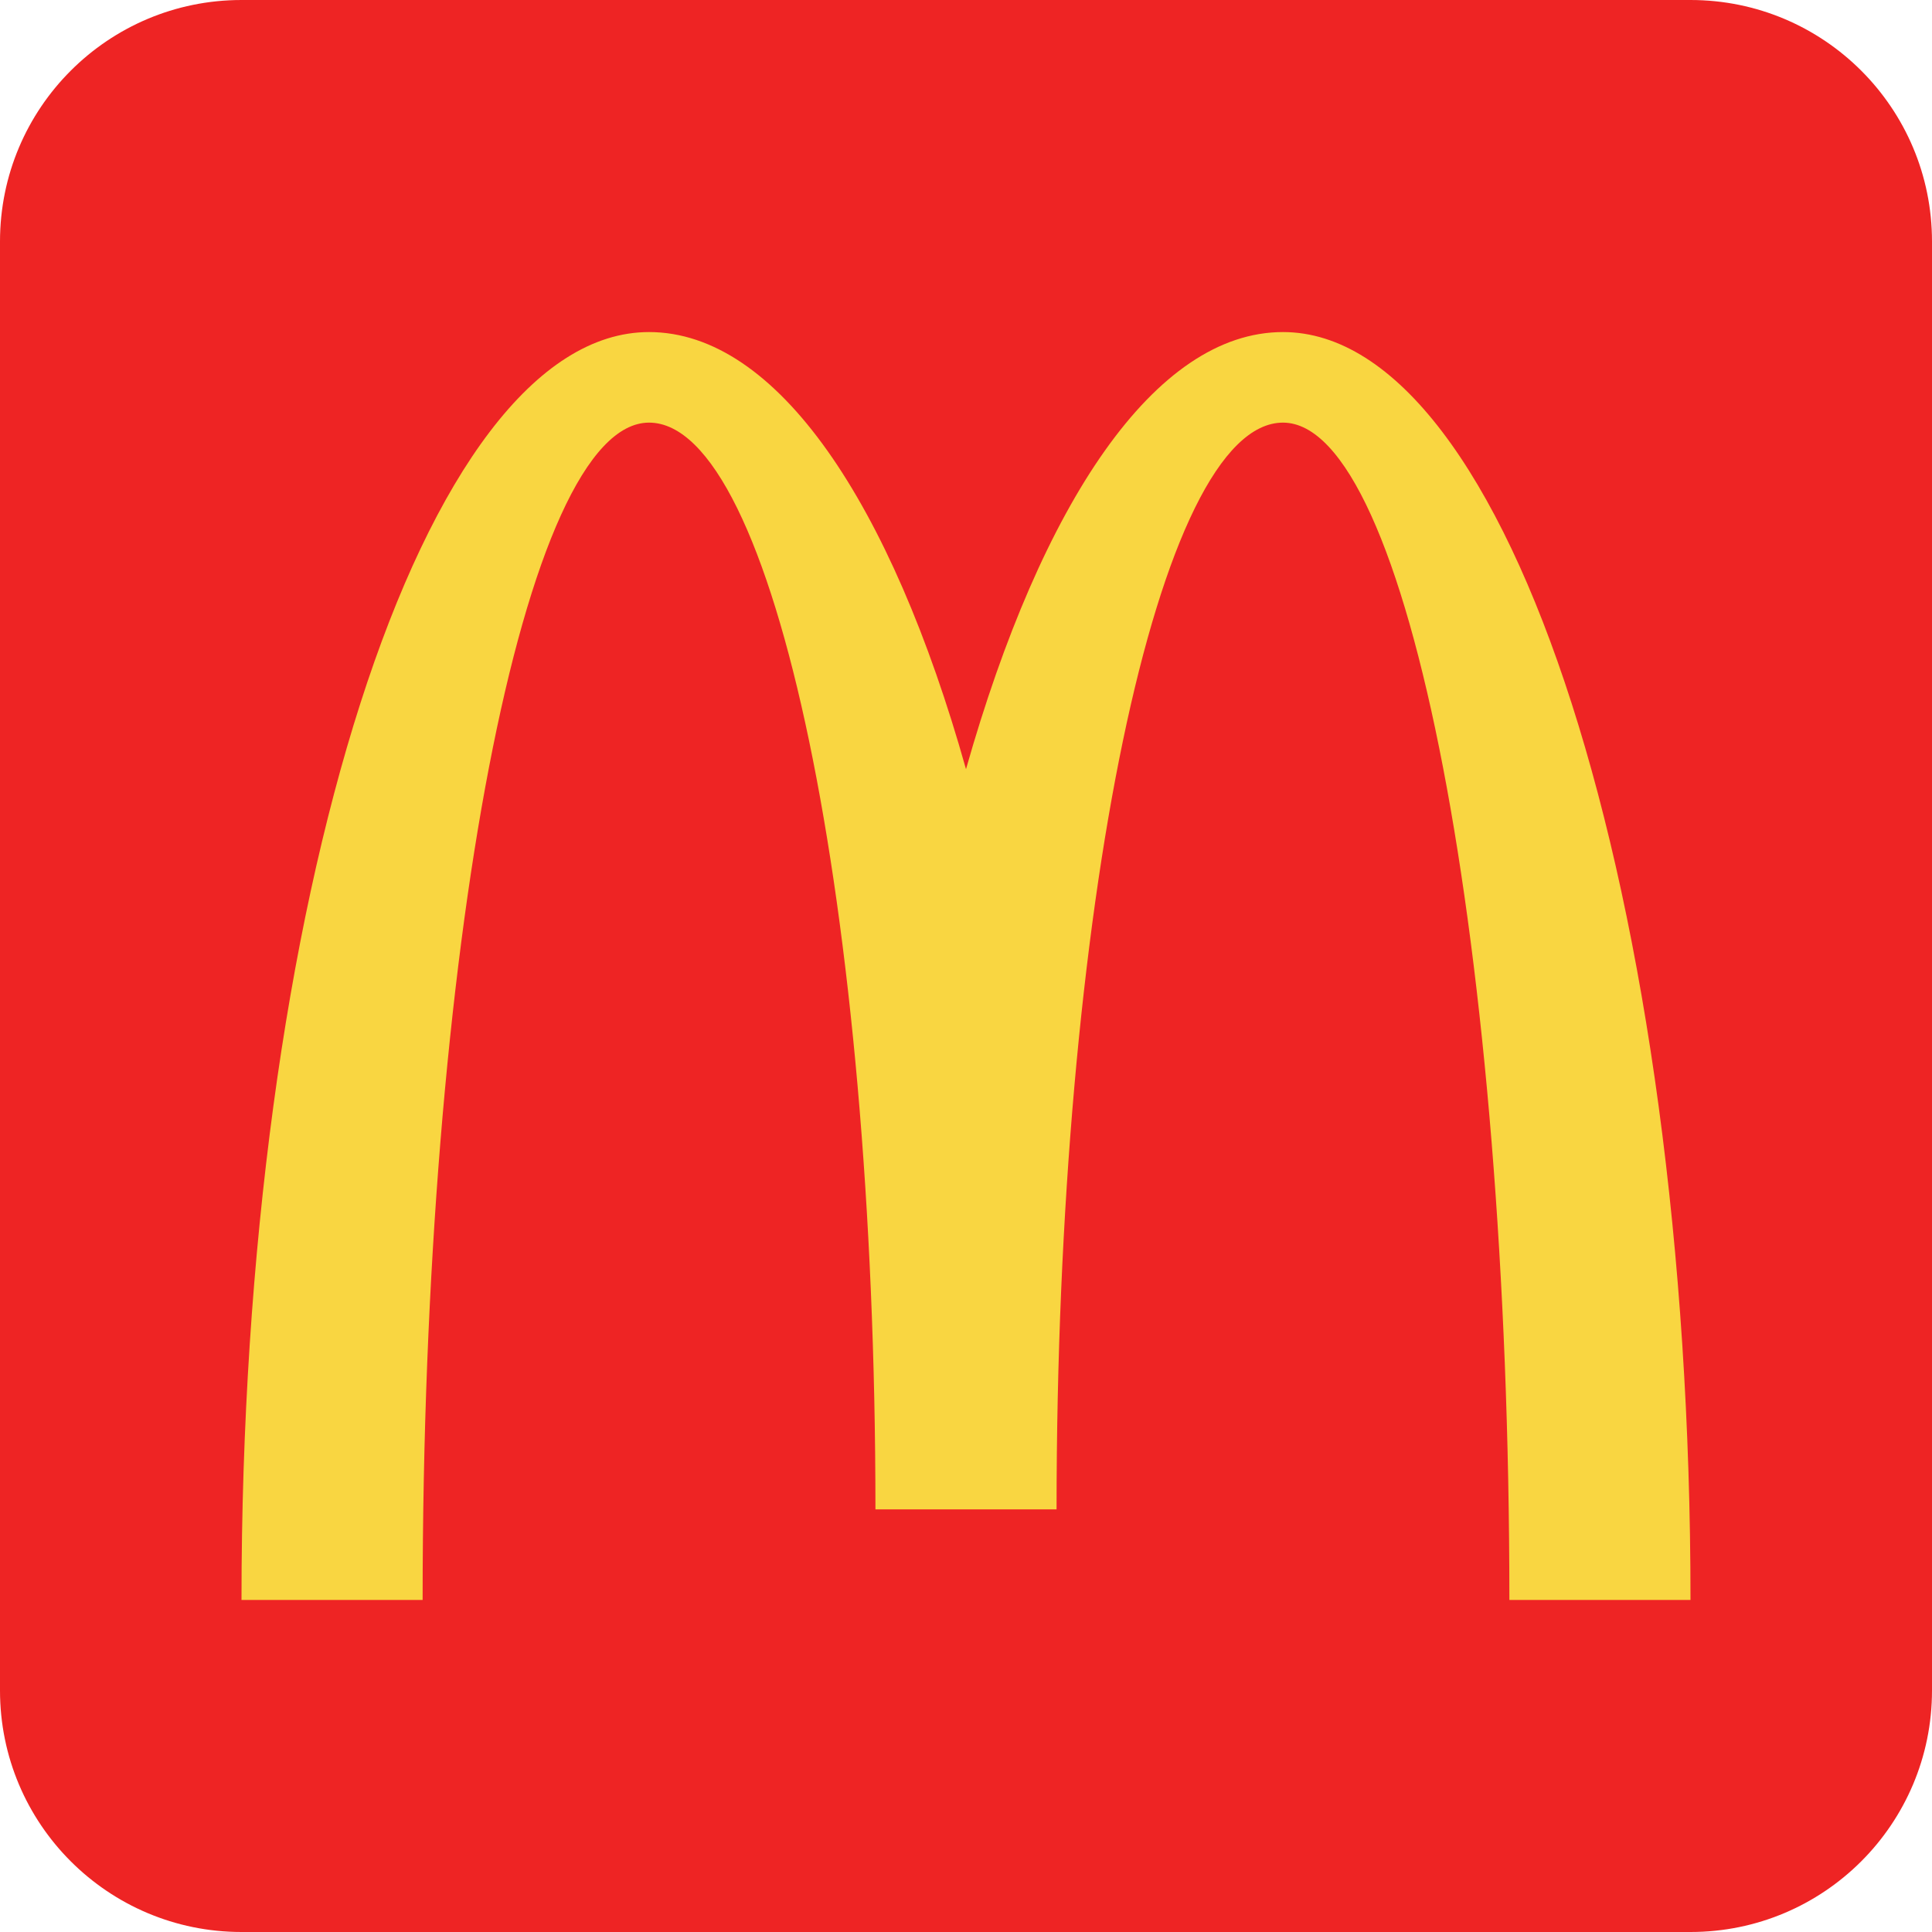
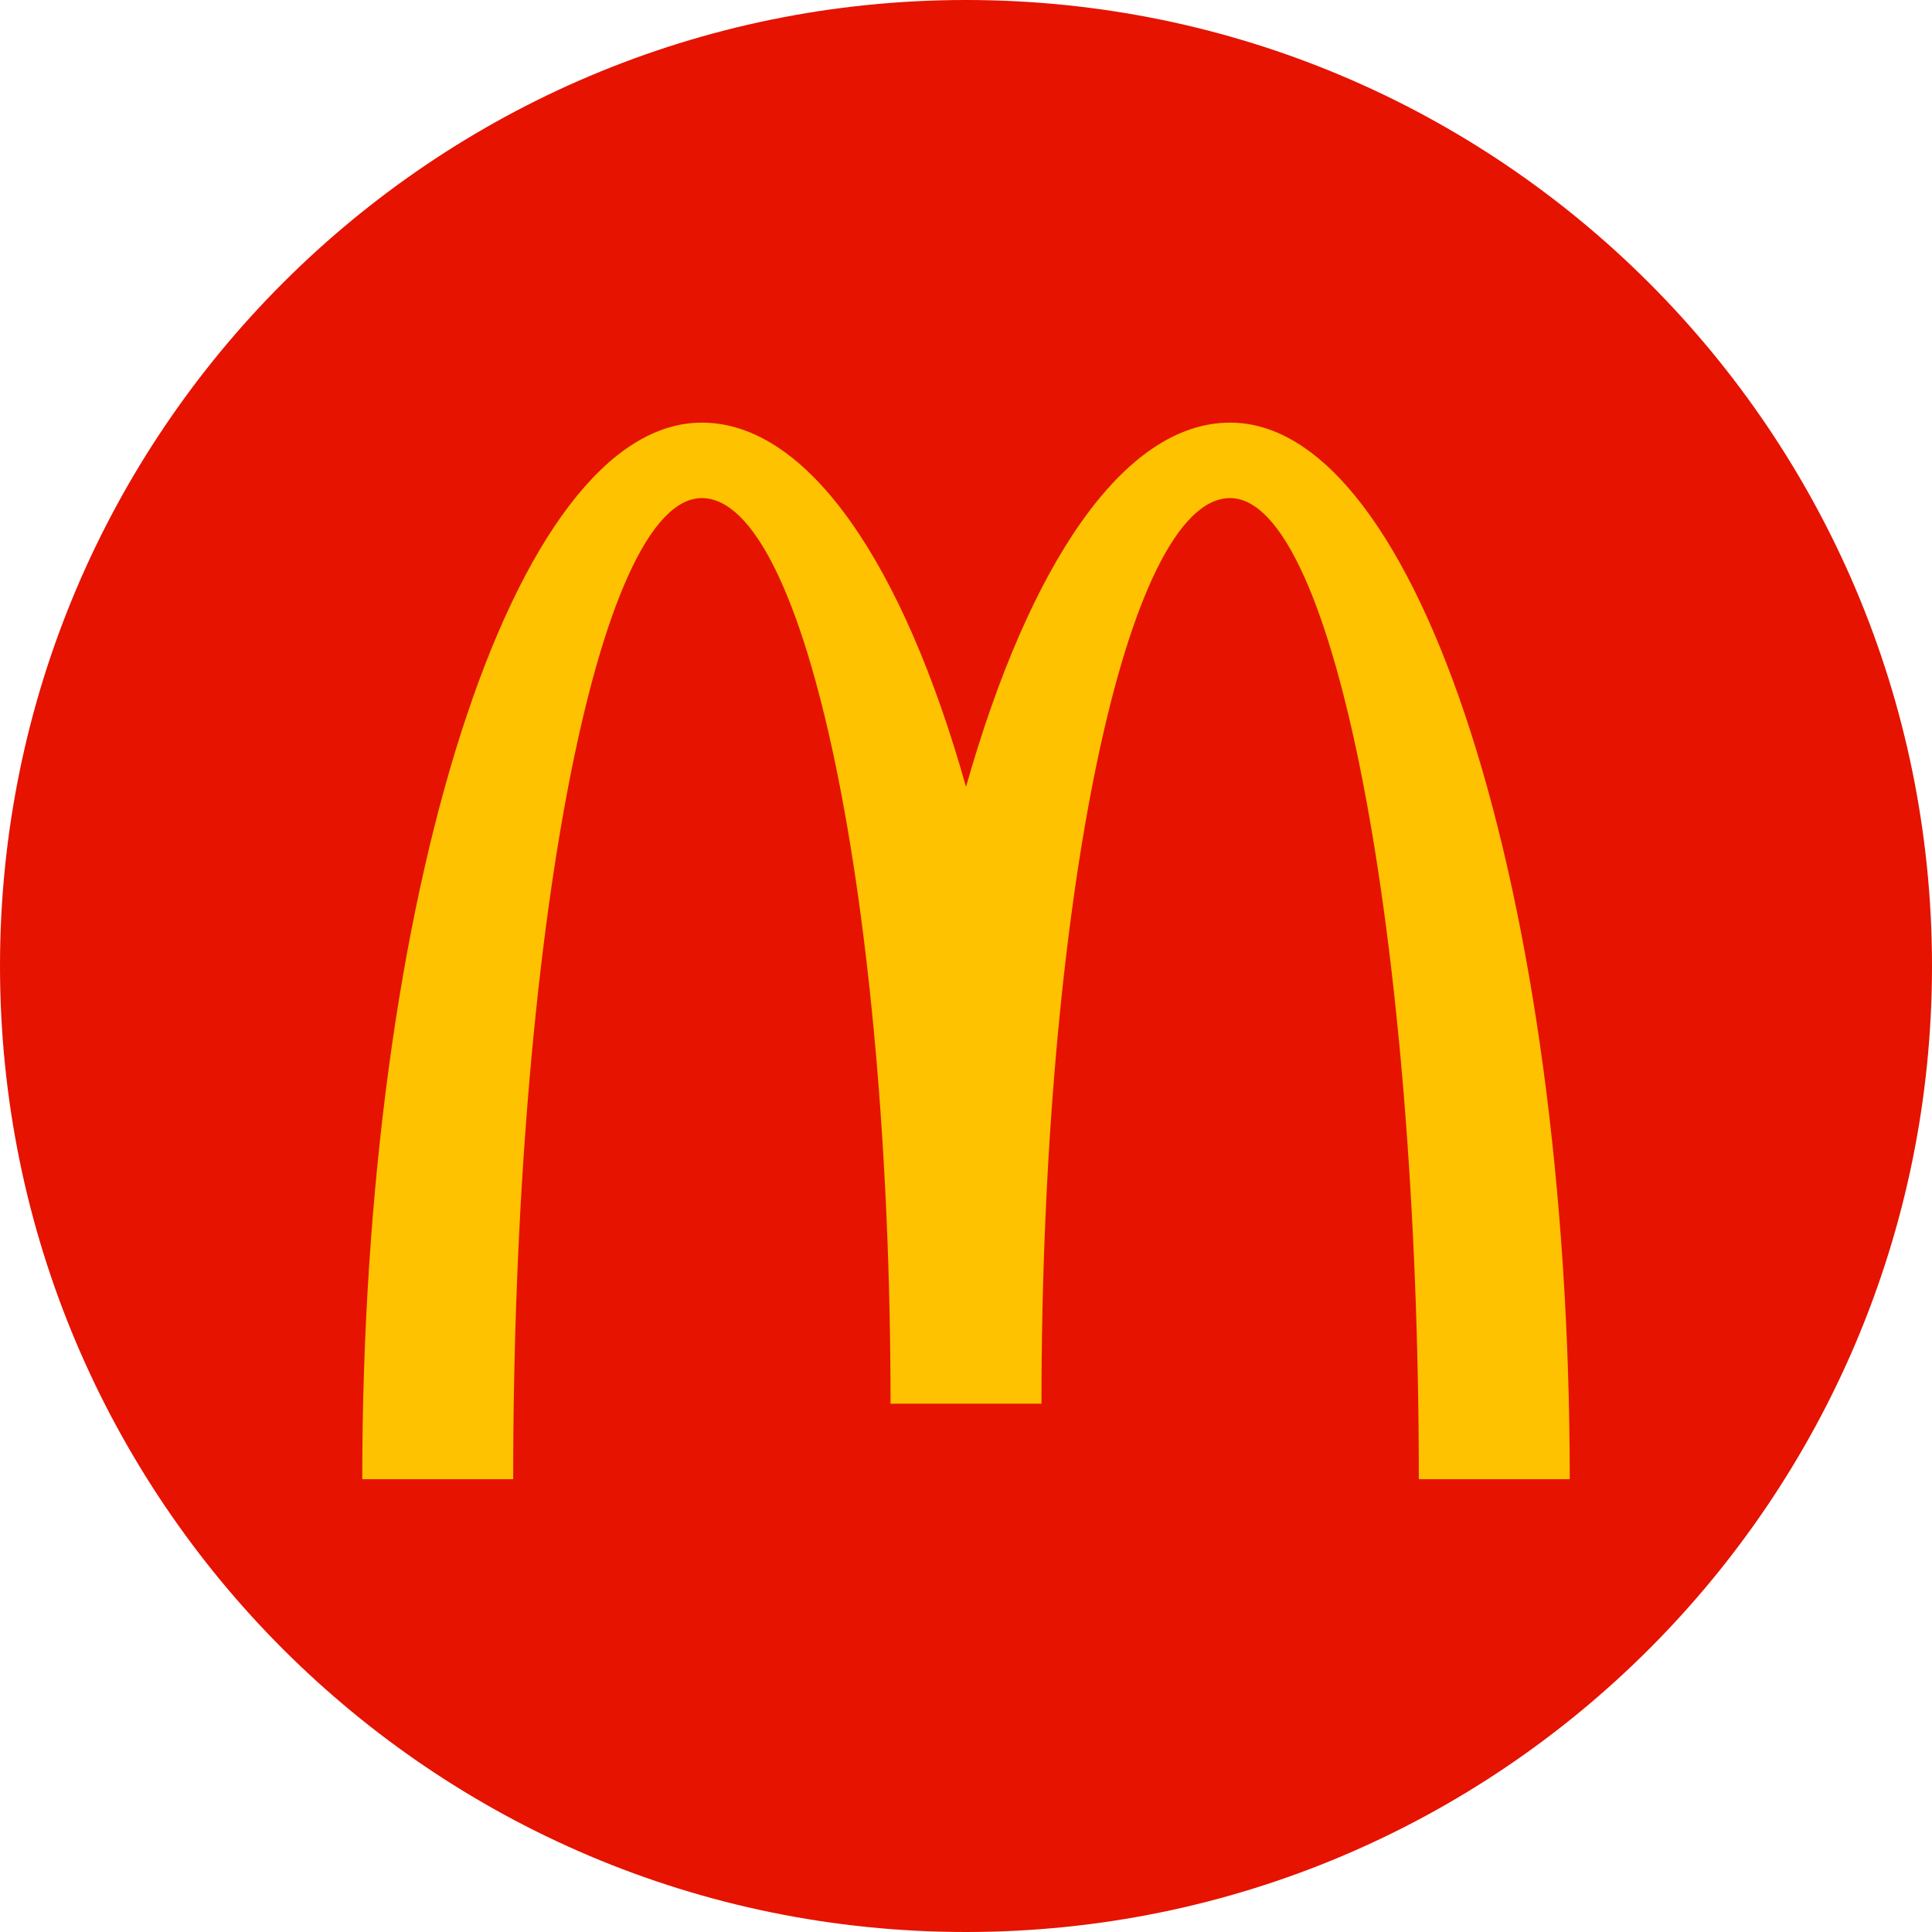
- <svg xmlns="http://www.w3.org/2000/svg" width="32" height="32">
-   <g fill="none" fill-rule="evenodd">
-     <path d="M0 0h32v32H0z" />
-     <g fill-rule="nonzero">
-       <path fill="#EE2424" d="M0 4c0-2.21 1.79-4 4-4h24c2.21 0 4 1.79 4 4v24c0 2.21-1.79 4-4 4H4c-2.21 0-4-1.79-4-4V4z" />
-       <path fill="#F9D641" d="M21.25 7C23.32 7 25 15.73 25 26.5h3c0-11.6-3-21-6.75-21-2.12 0-4 2.83-5.25 7.24-1.24-4.41-3.13-7.24-5.25-7.24C7 5.5 4 14.9 4 26.5h3C7 15.73 8.68 7 10.75 7c2.07 0 3.75 8.06 3.75 18h3c0-9.94 1.68-18 3.75-18z" />
-     </g>
-   </g>
+ <svg xmlns="http://www.w3.org/2000/svg" width="32" height="32" viewBox="0 0 32 32" fill="none">
+   <path d="M0 16C0 7.163 7.163 0 16 0C24.837 0 32 7.163 32 16C32 24.837 24.837 32 16 32C7.163 32 0 24.837 0 16Z" fill="#E51300" />
+   <path d="M20.375 8.25C22.1 8.25 23.5 15.525 23.5 24.5H26C26 14.833 23.5 7 20.375 7C18.608 7 17.042 9.358 16 13.033C14.967 9.358 13.392 7 11.625 7C8.5 7 6 14.833 6 24.5H8.5C8.5 15.525 9.9 8.25 11.625 8.25C13.35 8.25 14.75 14.967 14.75 23.25H17.25C17.25 14.967 18.65 8.25 20.375 8.25Z" fill="#FEC200" />
</svg>
